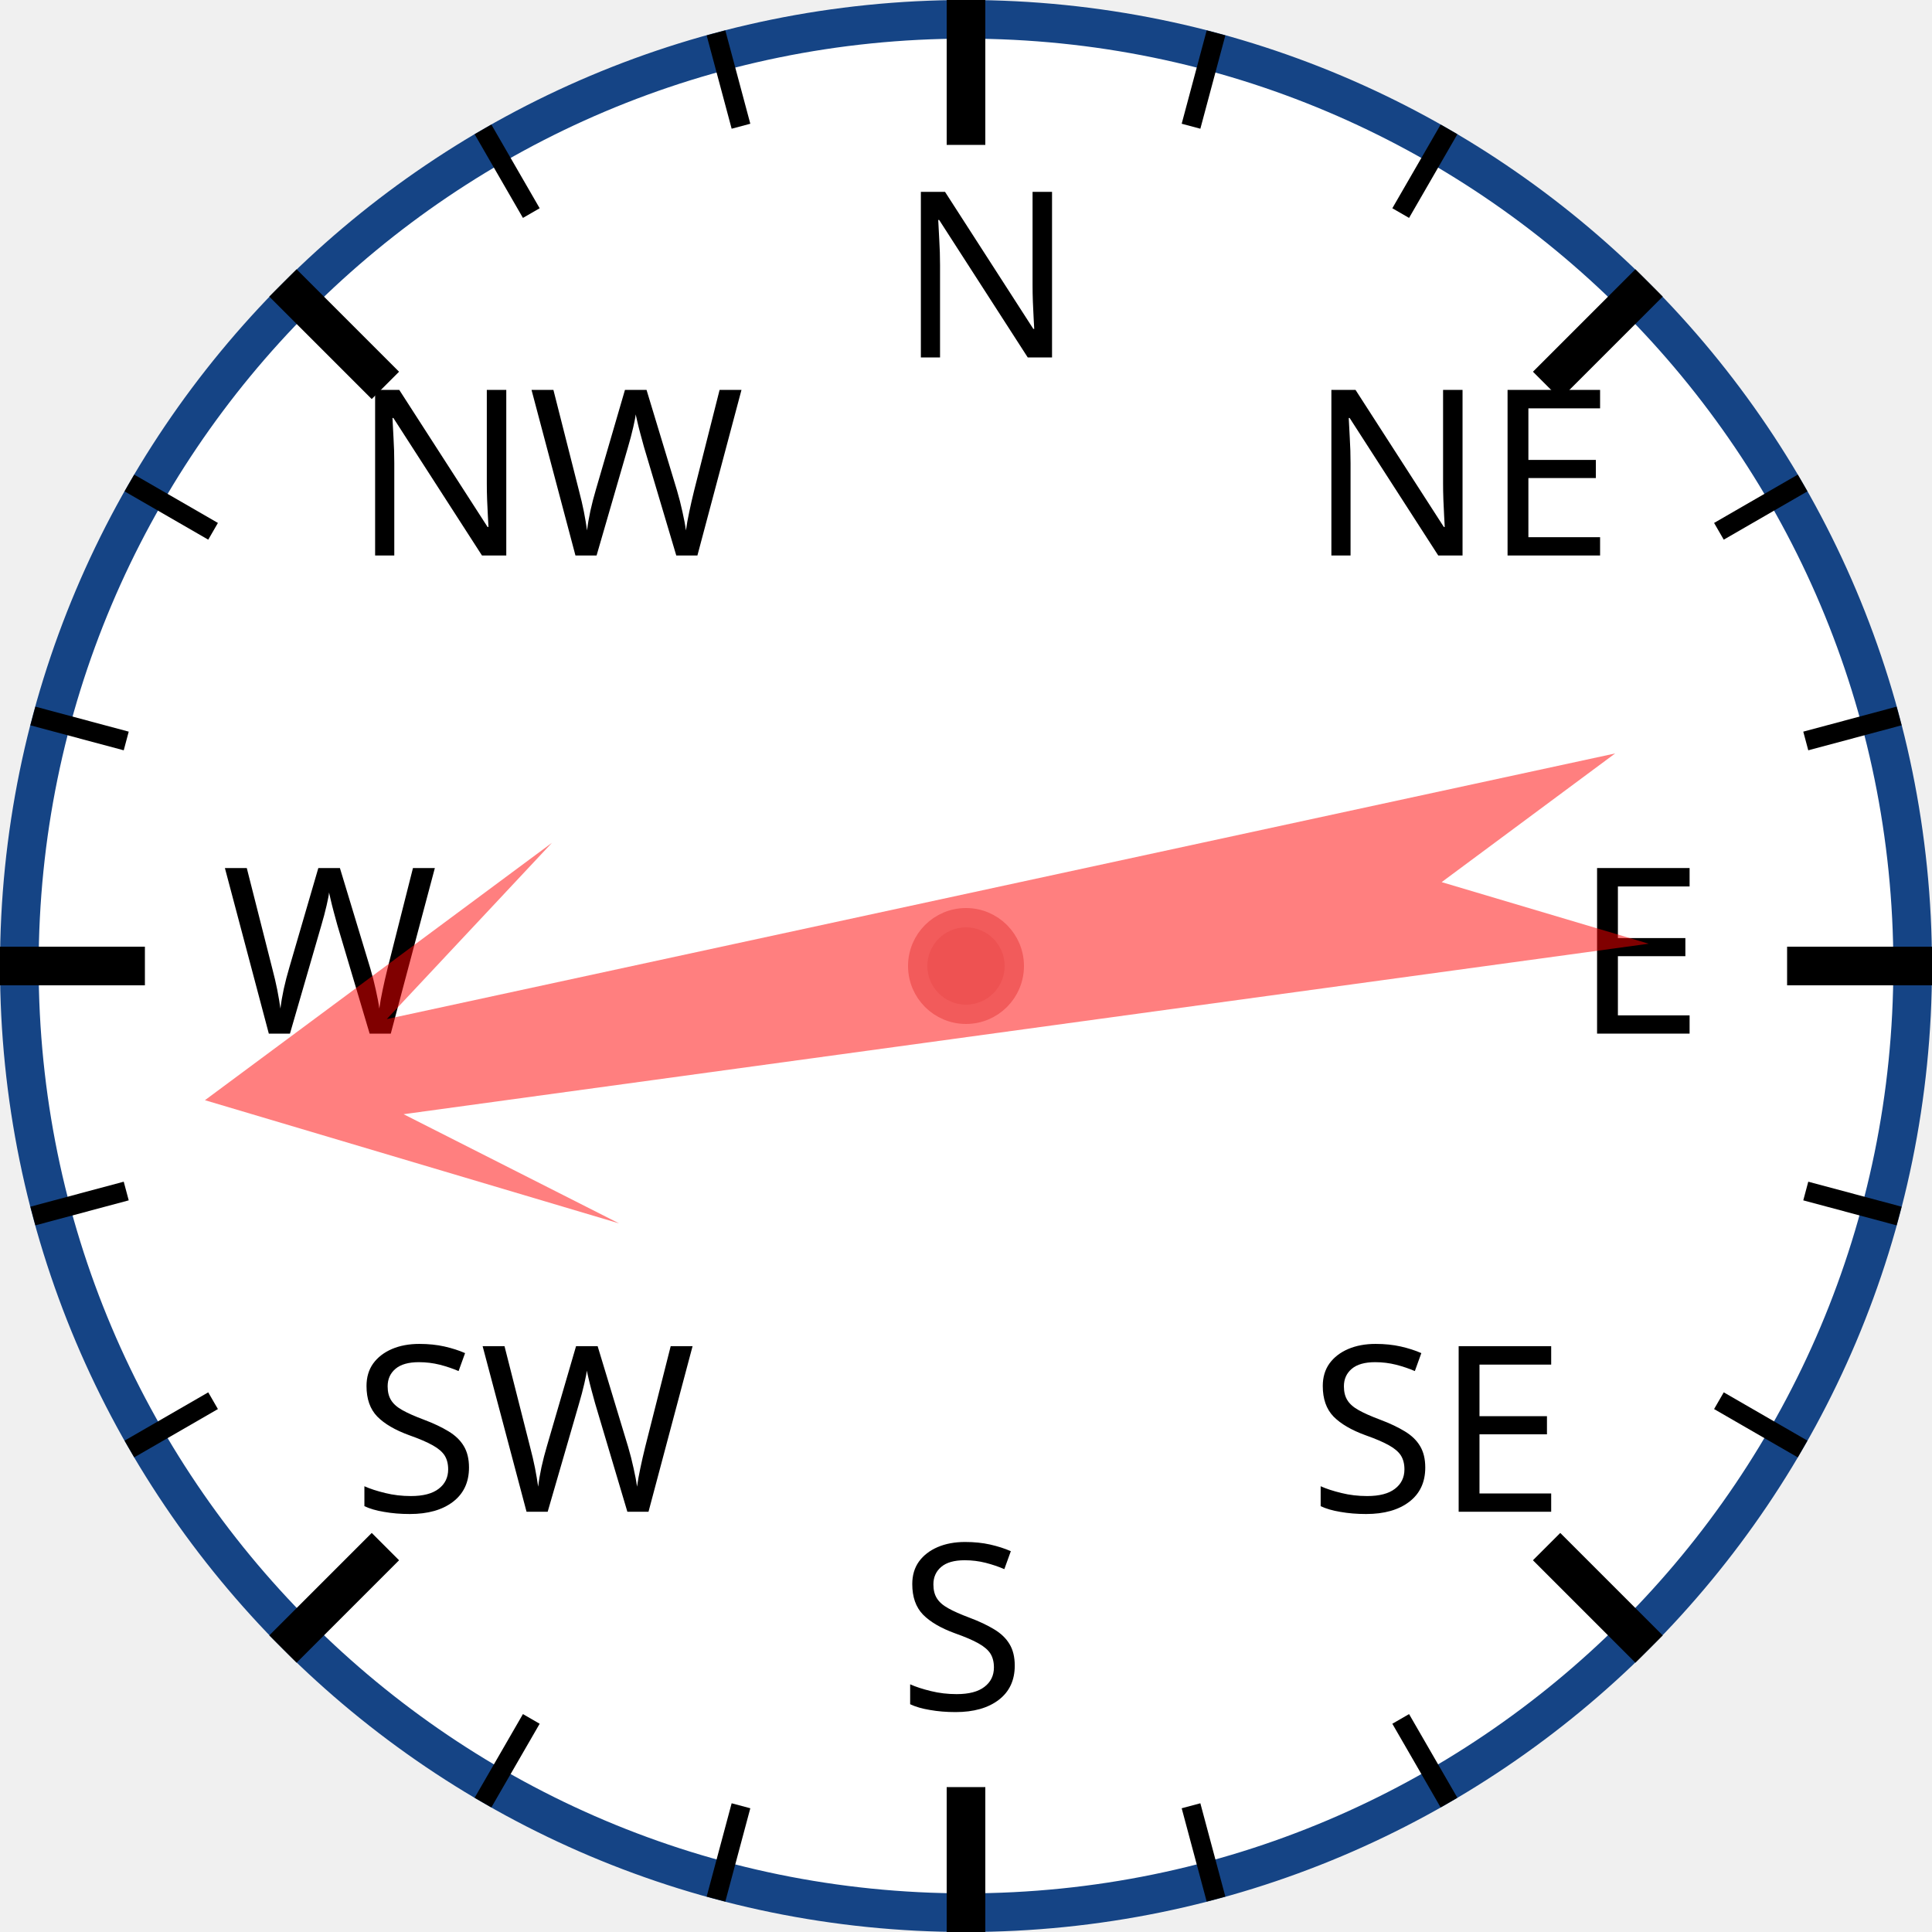
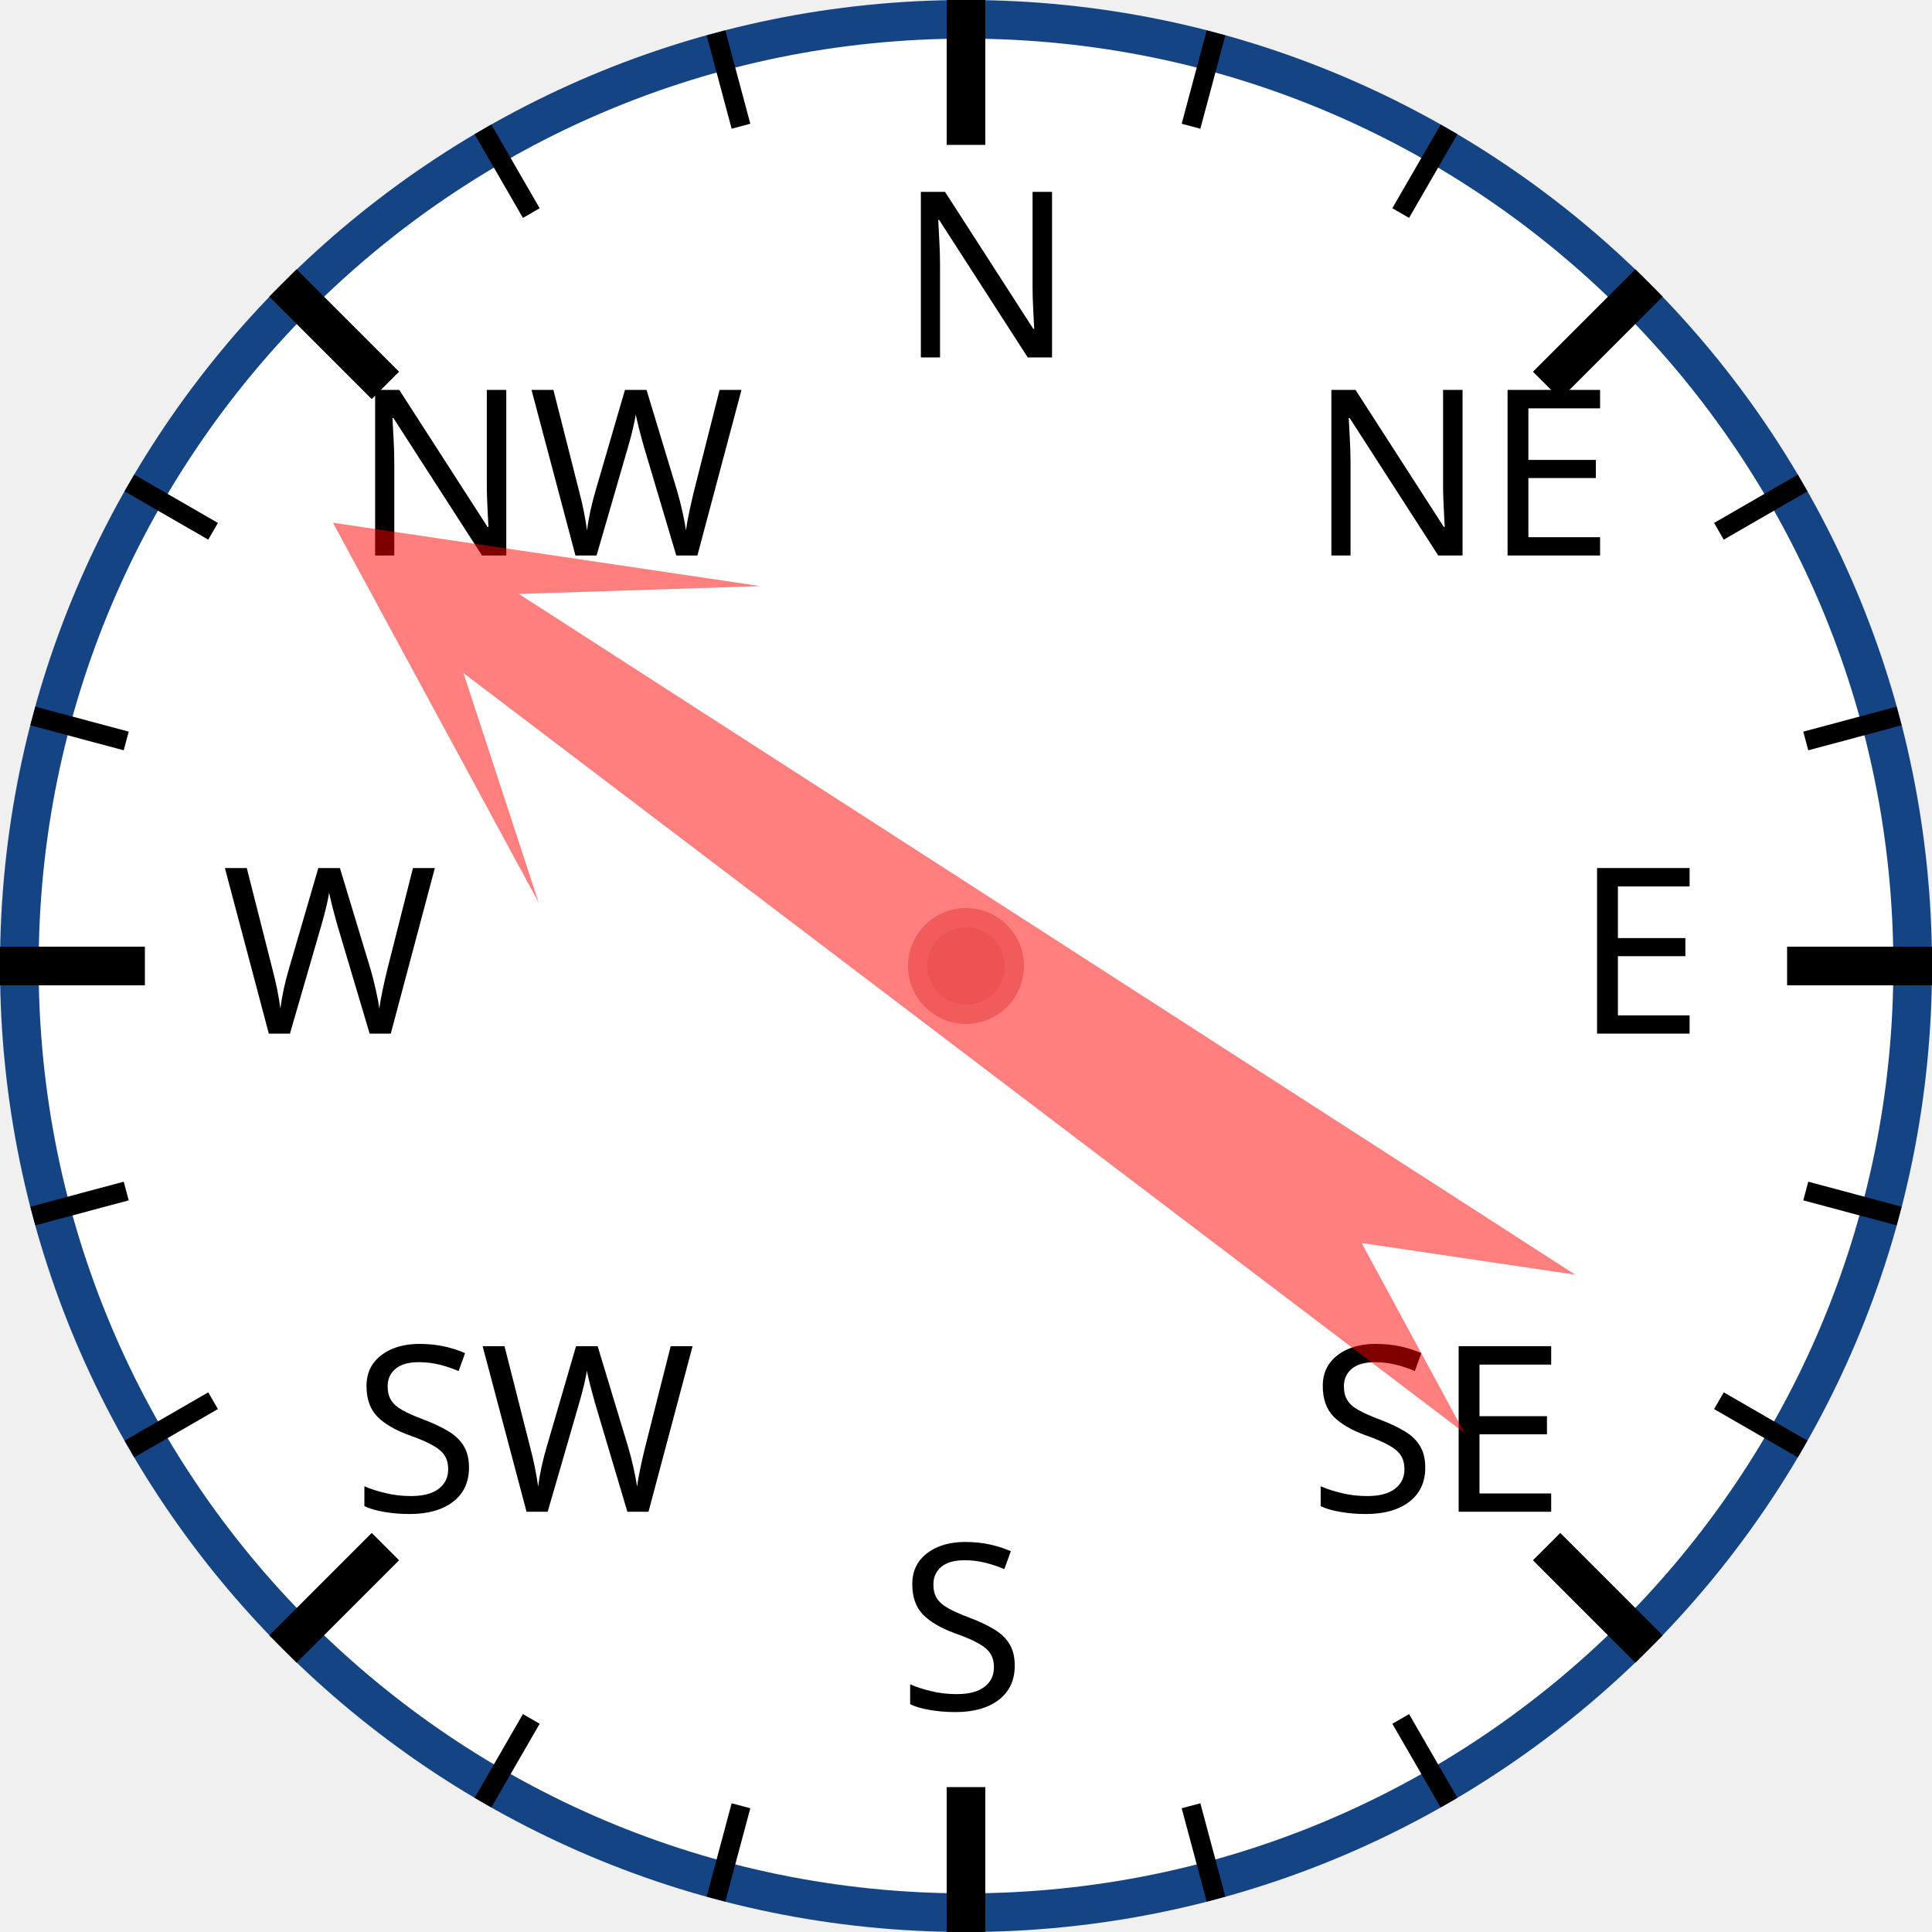
<svg xmlns="http://www.w3.org/2000/svg" width="120px" height="120px" viewBox="0 0 200 200">
  <circle cx="100" cy="100" r="98" style="fill: white; stroke: #154485; stroke-width: 4;" />
  <text x="93.0" y="37.0" style="font-family: sans-serif; font-size: 18pt;">N</text>
  <line x1="100.0" y1="0.0" x2="100.0" y2="15.0" style="stroke: black; stroke-width: 4;" />
  <line x1="74.118" y1="3.407" x2="76.706" y2="13.067" style="stroke: black; stroke-width: 2;" />
  <line x1="50" y1="13.397" x2="55" y2="22.058" style="stroke: black; stroke-width: 2;" />
  <text x="36.503" y="57.503" style="font-family: sans-serif; font-size: 18pt;">NW</text>
  <line x1="29.289" y1="29.289" x2="39.896" y2="39.896" style="stroke: black; stroke-width: 4;" />
  <line x1="13.397" y1="50" x2="22.058" y2="55" style="stroke: black; stroke-width: 2;" />
  <line x1="3.407" y1="74.118" x2="13.067" y2="76.706" style="stroke: black; stroke-width: 2;" />
  <text x="23.0" y="107.0" style="font-family: sans-serif; font-size: 18pt;">W</text>
  <line x1="0.0" y1="100.0" x2="15.0" y2="100.0" style="stroke: black; stroke-width: 4;" />
  <line x1="3.407" y1="125.882" x2="13.067" y2="123.294" style="stroke: black; stroke-width: 2;" />
  <line x1="13.397" y1="150" x2="22.058" y2="145" style="stroke: black; stroke-width: 2;" />
  <text x="36.503" y="156.497" style="font-family: sans-serif; font-size: 18pt;">SW</text>
  <line x1="29.289" y1="170.711" x2="39.896" y2="160.104" style="stroke: black; stroke-width: 4;" />
  <line x1="50" y1="186.603" x2="55" y2="177.942" style="stroke: black; stroke-width: 2;" />
  <line x1="74.118" y1="196.593" x2="76.706" y2="186.933" style="stroke: black; stroke-width: 2;" />
  <text x="93" y="177.0" style="font-family: sans-serif; font-size: 18pt;">S</text>
  <line x1="100" y1="200.0" x2="100" y2="185.0" style="stroke: black; stroke-width: 4;" />
  <line x1="125.882" y1="196.593" x2="123.294" y2="186.933" style="stroke: black; stroke-width: 2;" />
  <line x1="150.0" y1="186.603" x2="145.0" y2="177.942" style="stroke: black; stroke-width: 2;" />
  <text x="135.497" y="156.497" style="font-family: sans-serif; font-size: 18pt;">SE</text>
  <line x1="170.711" y1="170.711" x2="160.104" y2="160.104" style="stroke: black; stroke-width: 4;" />
  <line x1="186.603" y1="150" x2="177.942" y2="145" style="stroke: black; stroke-width: 2;" />
  <line x1="196.593" y1="125.882" x2="186.933" y2="123.294" style="stroke: black; stroke-width: 2;" />
  <text x="163.0" y="107" style="font-family: sans-serif; font-size: 18pt;">E</text>
  <line x1="200.0" y1="100" x2="185.0" y2="100" style="stroke: black; stroke-width: 4;" />
  <line x1="196.593" y1="74.118" x2="186.933" y2="76.706" style="stroke: black; stroke-width: 2;" />
  <line x1="186.603" y1="50" x2="177.942" y2="55" style="stroke: black; stroke-width: 2;" />
  <text x="135.497" y="57.503" style="font-family: sans-serif; font-size: 18pt;">NE</text>
  <line x1="170.711" y1="29.289" x2="160.104" y2="39.896" style="stroke: black; stroke-width: 4;" />
  <line x1="150" y1="13.397" x2="145" y2="22.058" style="stroke: black; stroke-width: 2;" />
  <line x1="125.882" y1="3.407" x2="123.294" y2="13.067" style="stroke: black; stroke-width: 2;" />
-   <polygon points="100 20 120 60 105 40 110 170 100 150 90 170 95 40 80 60" style="fill: red; fill-opacity: 0.5;" transform="rotate(260,100,100)" />
+   <polygon points="100 20 120 60 105 40 110 170 100 150 90 170 95 40 80 60" style="fill: red; fill-opacity: 0.5;" transform="rotate(305,100,100)" />
  <circle cx="100" cy="100" r="5" style="fill: #EE5252; stroke: #F25B5B; stroke-width: 2;" />
</svg>
